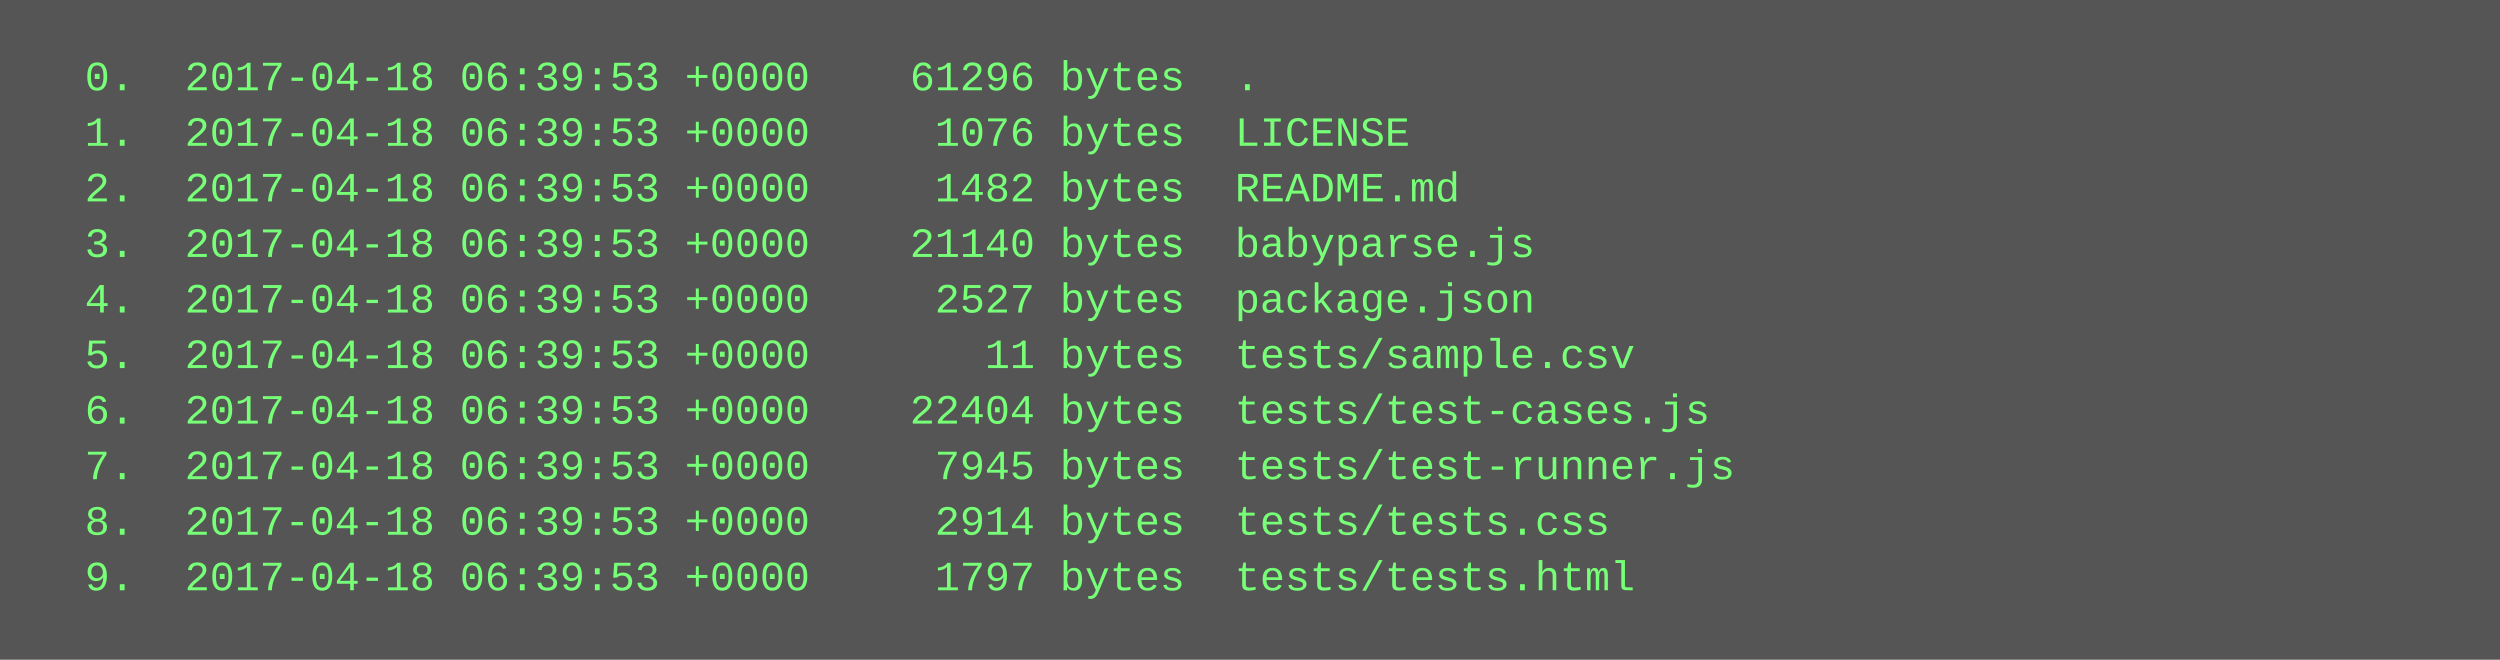
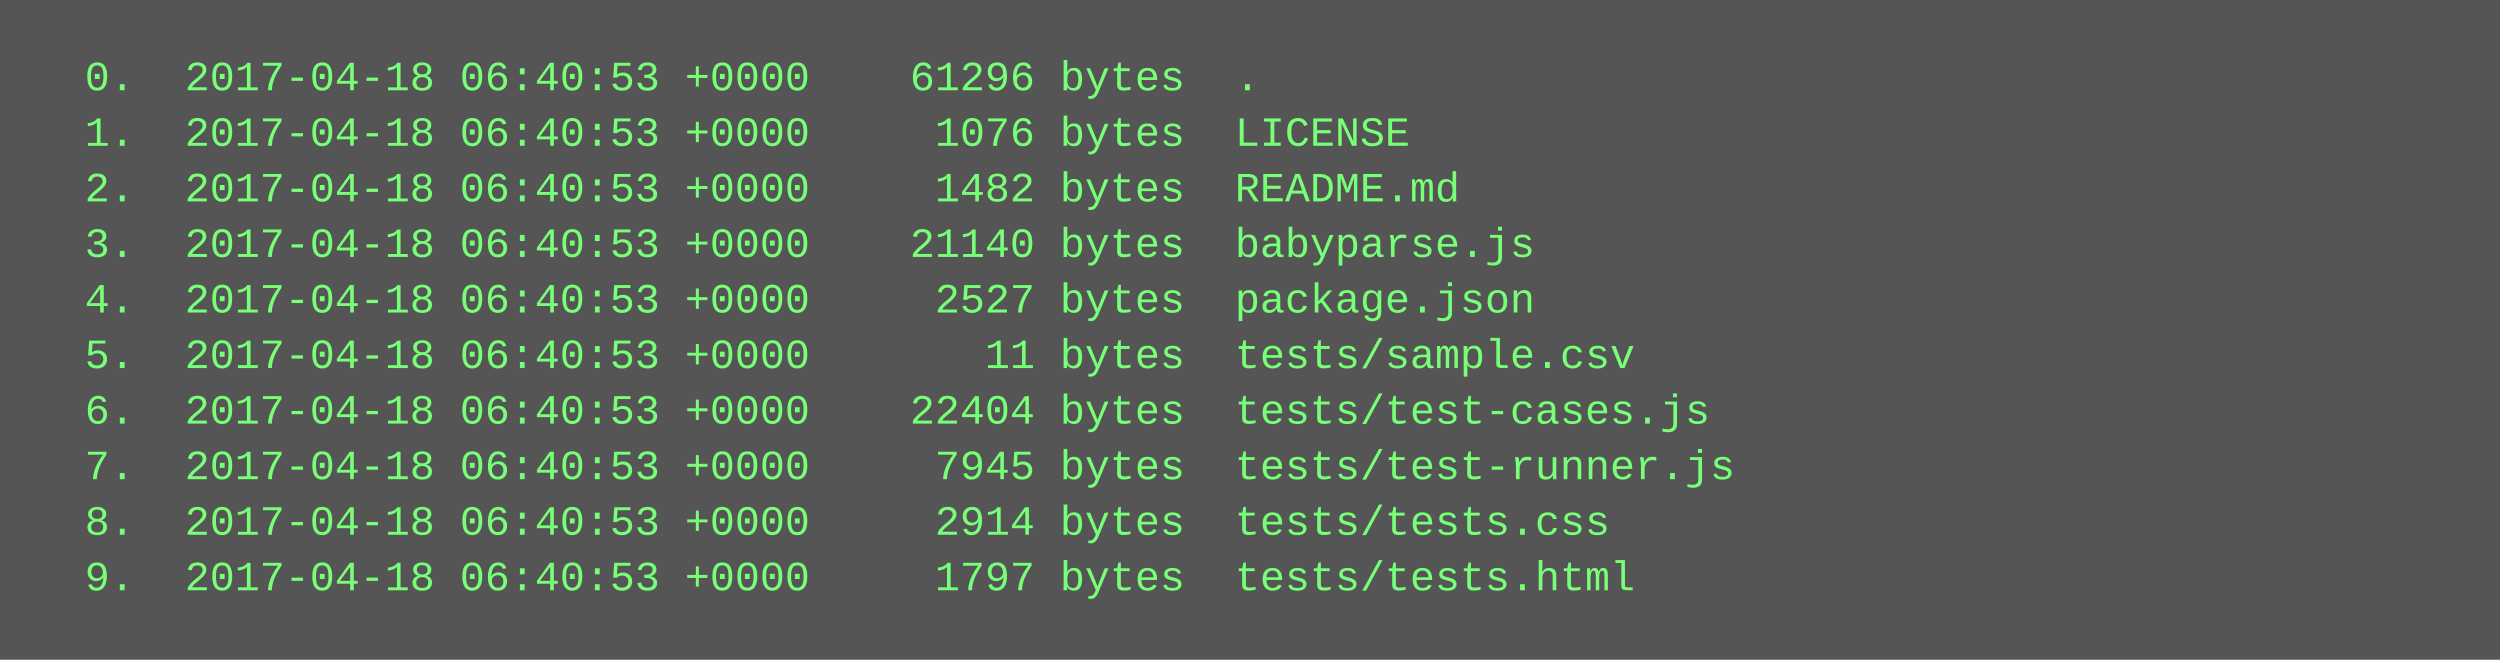
<svg xmlns="http://www.w3.org/2000/svg" height="190" width="720">
  <rect height="190" fill="#555" width="720" />
  <text fill="#7f7" font-family="Courier New" font-size="12" xml:space="preserve">
-     <tspan x="10" y="26">  0.  2017-04-18 06:39:53 +0000    61296 bytes  .</tspan>
-     <tspan x="10" y="42">  1.  2017-04-18 06:39:53 +0000     1076 bytes  LICENSE</tspan>
-     <tspan x="10" y="58">  2.  2017-04-18 06:39:53 +0000     1482 bytes  README.md</tspan>
-     <tspan x="10" y="74">  3.  2017-04-18 06:39:53 +0000    21140 bytes  babyparse.js</tspan>
-     <tspan x="10" y="90">  4.  2017-04-18 06:39:53 +0000     2527 bytes  package.json</tspan>
-     <tspan x="10" y="106">  5.  2017-04-18 06:39:53 +0000       11 bytes  tests/sample.csv</tspan>
-     <tspan x="10" y="122">  6.  2017-04-18 06:39:53 +0000    22404 bytes  tests/test-cases.js</tspan>
-     <tspan x="10" y="138">  7.  2017-04-18 06:39:53 +0000     7945 bytes  tests/test-runner.js</tspan>
-     <tspan x="10" y="154">  8.  2017-04-18 06:39:53 +0000     2914 bytes  tests/tests.css</tspan>
-     <tspan x="10" y="170">  9.  2017-04-18 06:39:53 +0000     1797 bytes  tests/tests.html</tspan>
+     <tspan x="10" y="26">  0.  2017-04-18 06:40:53 +0000    61296 bytes  .</tspan>
+     <tspan x="10" y="42">  1.  2017-04-18 06:40:53 +0000     1076 bytes  LICENSE</tspan>
+     <tspan x="10" y="58">  2.  2017-04-18 06:40:53 +0000     1482 bytes  README.md</tspan>
+     <tspan x="10" y="74">  3.  2017-04-18 06:40:53 +0000    21140 bytes  babyparse.js</tspan>
+     <tspan x="10" y="90">  4.  2017-04-18 06:40:53 +0000     2527 bytes  package.json</tspan>
+     <tspan x="10" y="106">  5.  2017-04-18 06:40:53 +0000       11 bytes  tests/sample.csv</tspan>
+     <tspan x="10" y="122">  6.  2017-04-18 06:40:53 +0000    22404 bytes  tests/test-cases.js</tspan>
+     <tspan x="10" y="138">  7.  2017-04-18 06:40:53 +0000     7945 bytes  tests/test-runner.js</tspan>
+     <tspan x="10" y="154">  8.  2017-04-18 06:40:53 +0000     2914 bytes  tests/tests.css</tspan>
+     <tspan x="10" y="170">  9.  2017-04-18 06:40:53 +0000     1797 bytes  tests/tests.html</tspan>
  </text>
</svg>
